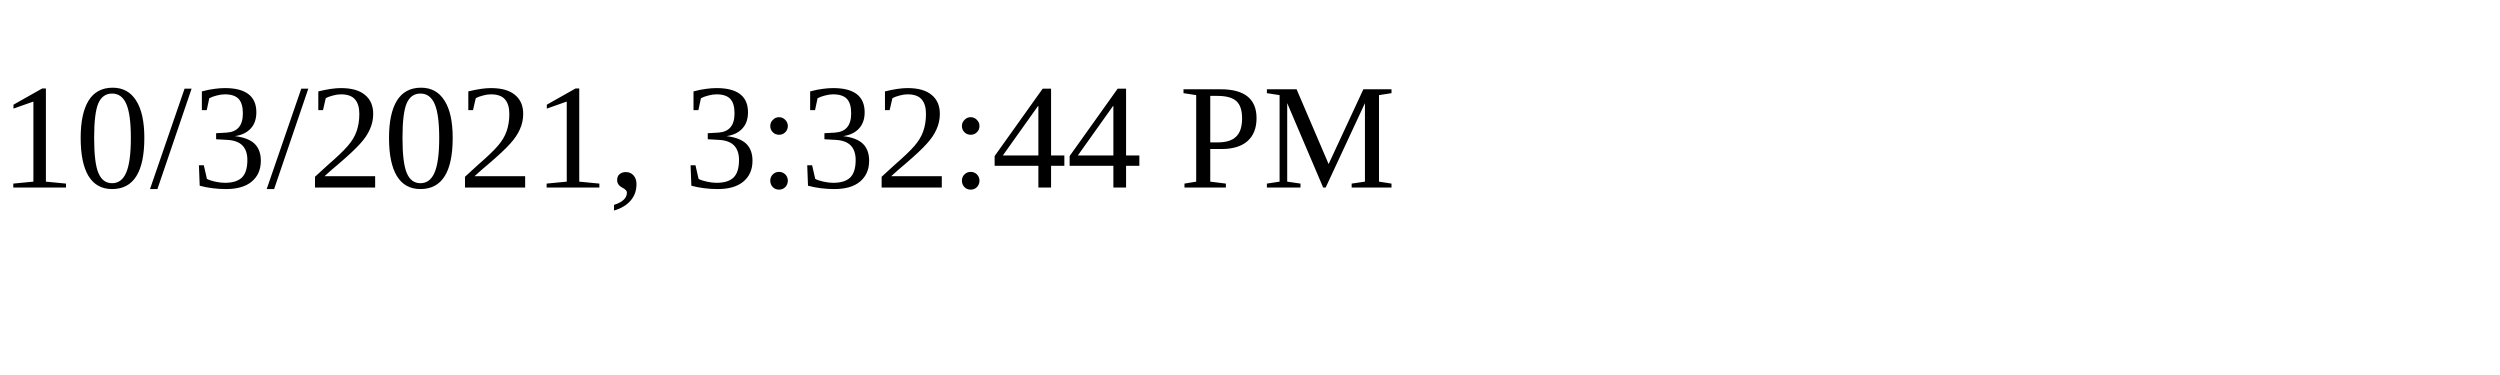
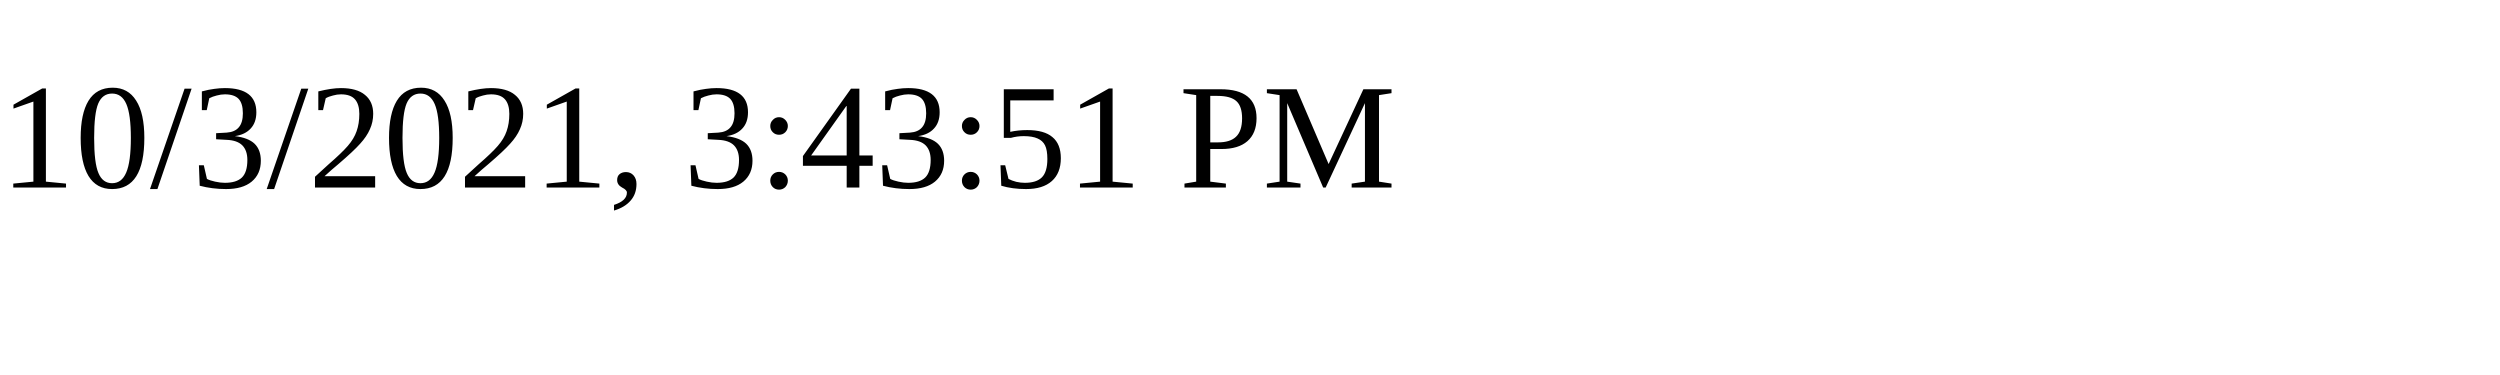
<svg xmlns="http://www.w3.org/2000/svg" height="30" width="200">
-   <text x="0" y="15">10/3/2021, 3:32:44 PM</text>
+   <text x="0" y="15">10/3/2021, 3:43:51 PM</text>
</svg>
